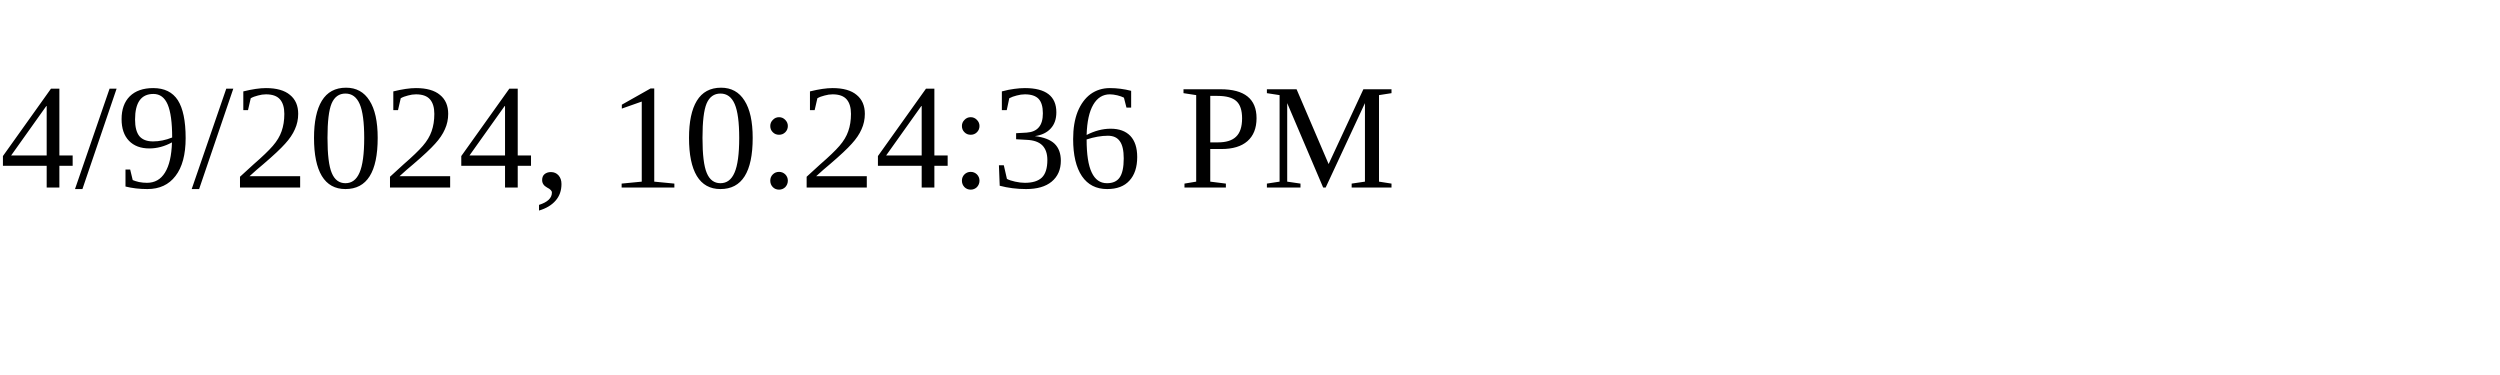
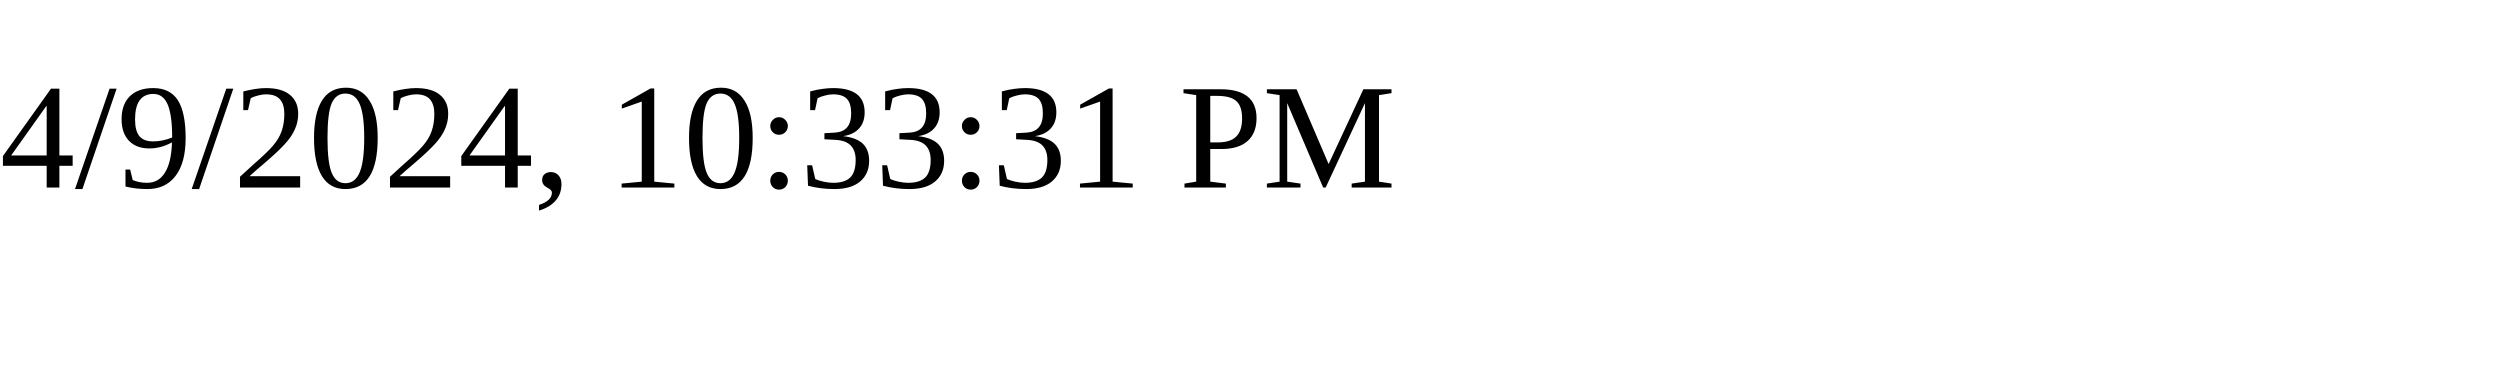
<svg xmlns="http://www.w3.org/2000/svg" height="30" width="200">
-   <text x="0" y="15">4/9/2024, 10:24:36 PM</text>
+   <text x="0" y="15">4/9/2024, 10:33:31 PM</text>
</svg>
